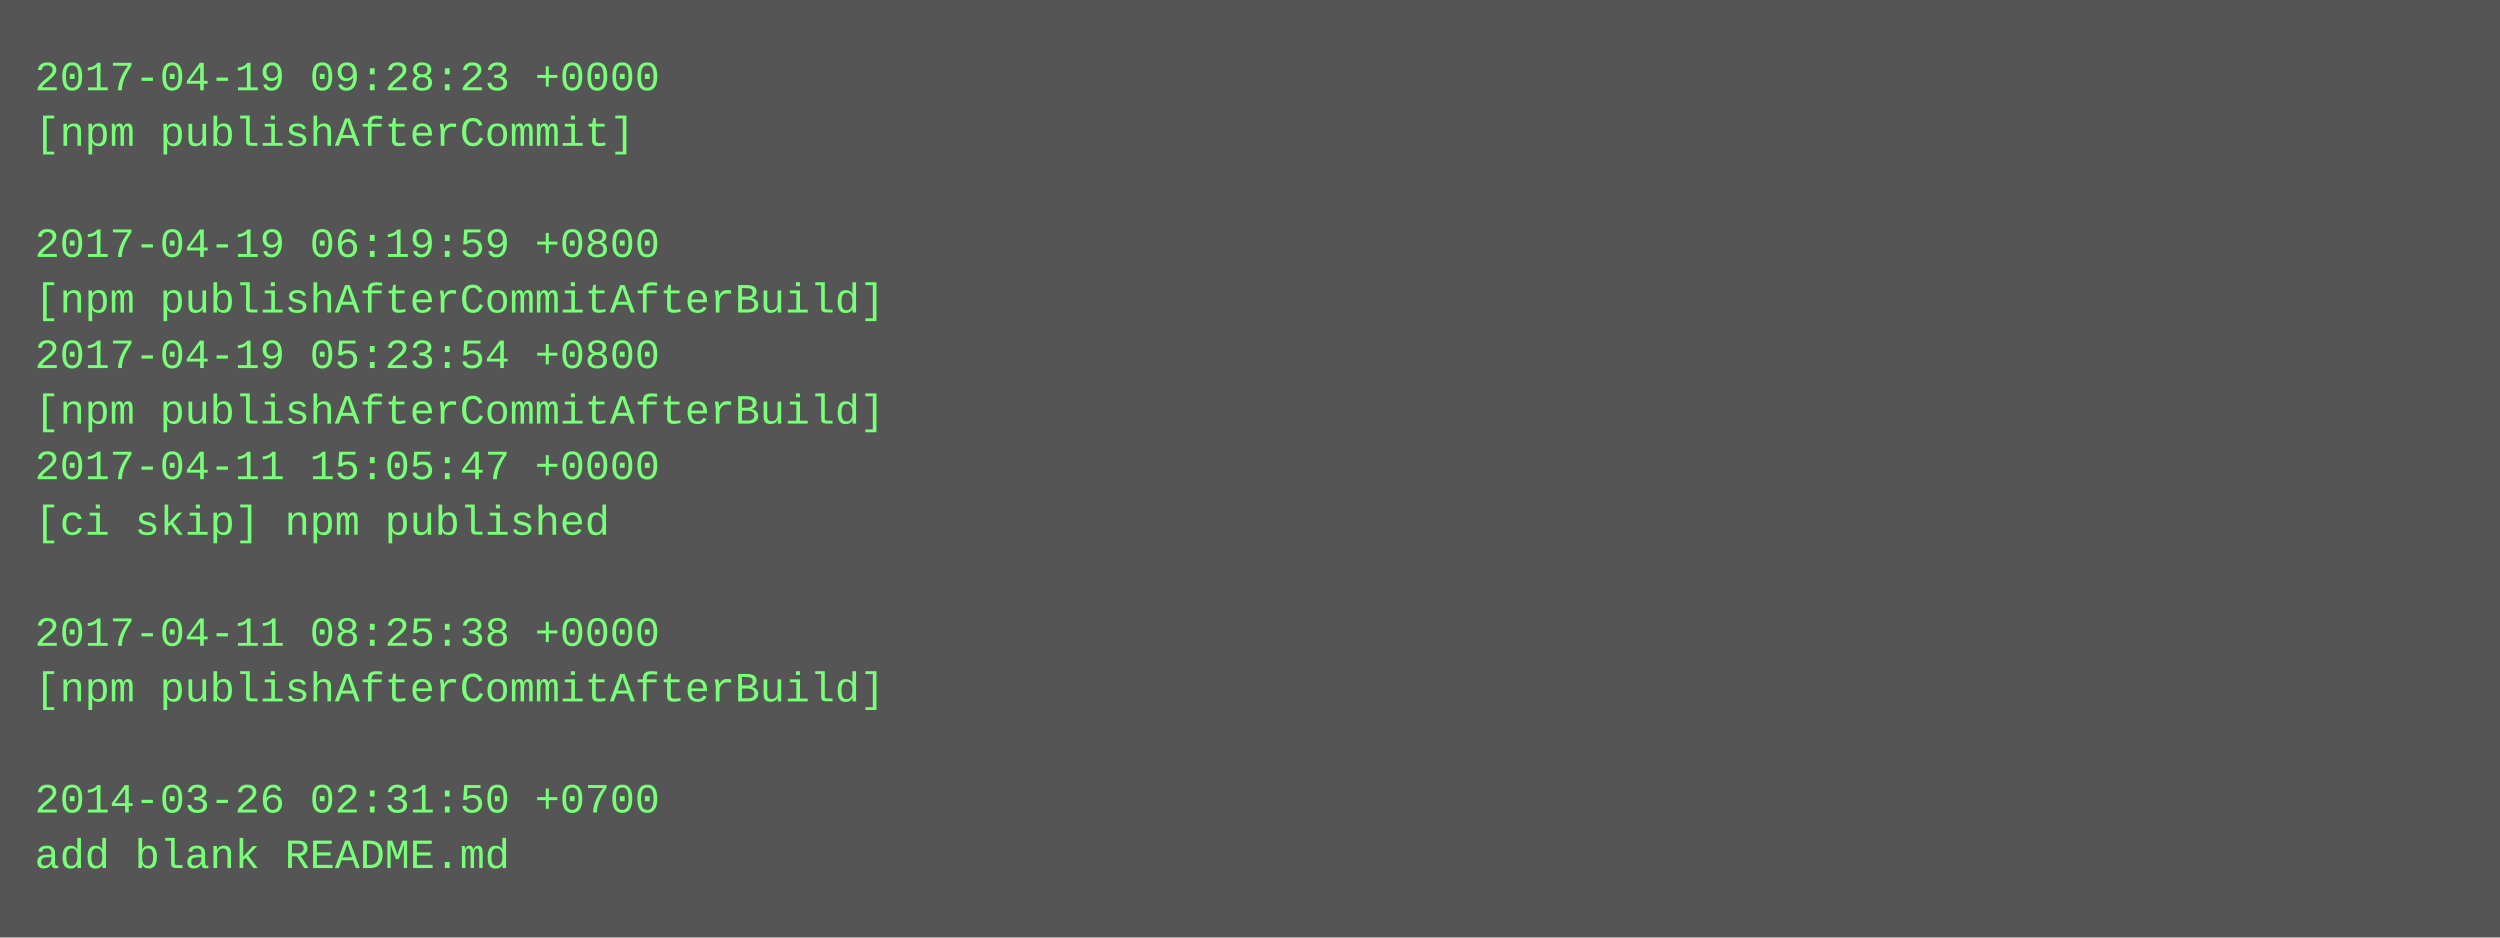
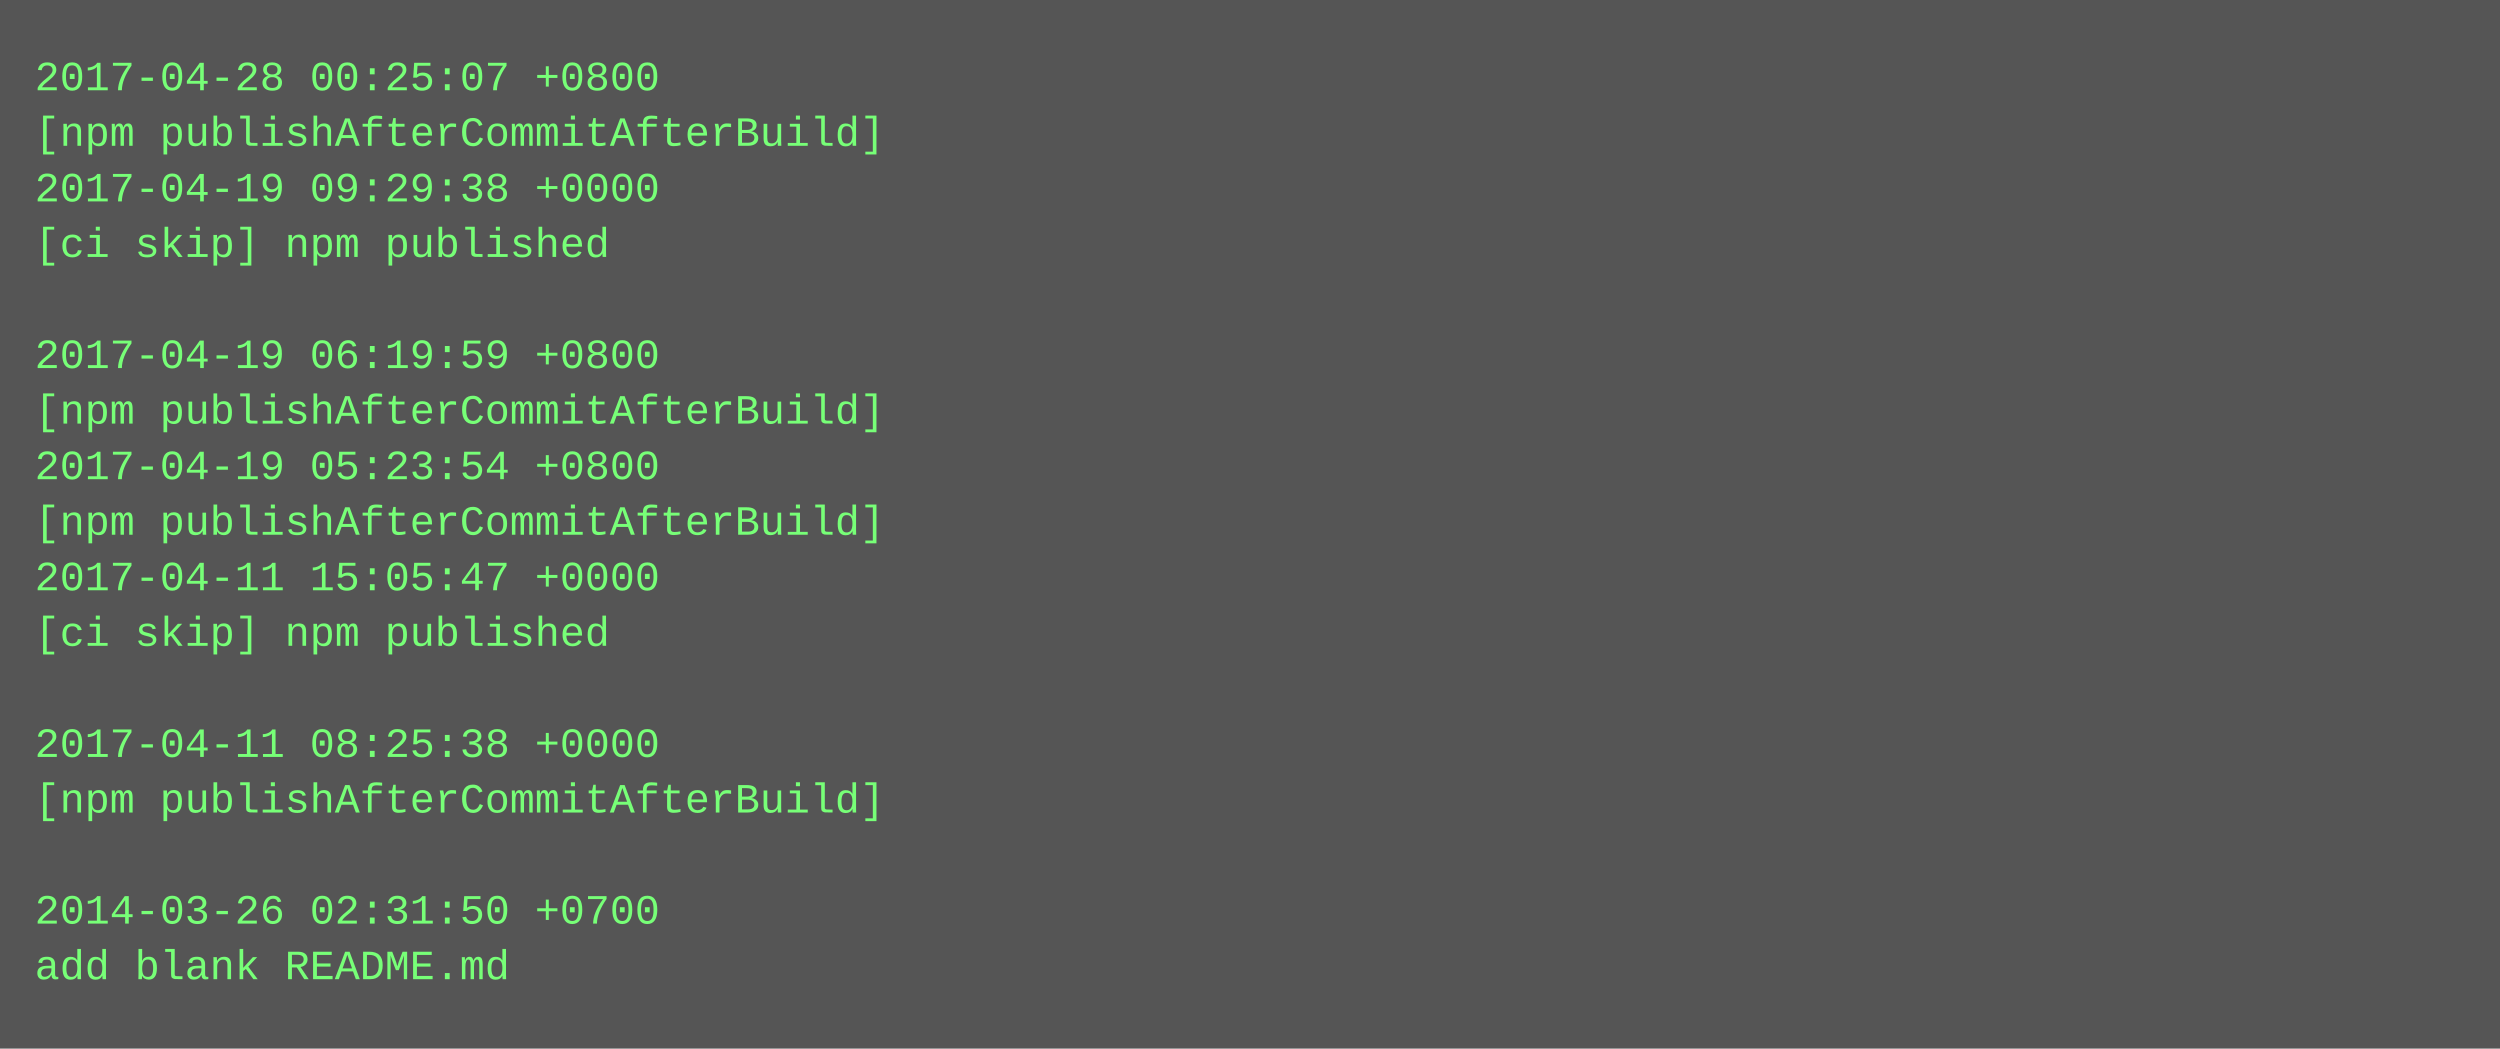
- <svg xmlns="http://www.w3.org/2000/svg" height="270" width="720">
-   <rect height="270" fill="#555" width="720" />
+ <svg xmlns="http://www.w3.org/2000/svg" height="302" width="720">
+   <rect height="302" fill="#555" width="720" />
  <text fill="#7f7" font-family="Courier New" font-size="12" xml:space="preserve">
-     <tspan x="10" y="26">2017-04-19 09:28:23 +0000</tspan>
-     <tspan x="10" y="42">[npm publishAfterCommit]</tspan>
-     <tspan x="10" y="58" />
-     <tspan x="10" y="74">2017-04-19 06:19:59 +0800</tspan>
-     <tspan x="10" y="90">[npm publishAfterCommitAfterBuild]</tspan>
-     <tspan x="10" y="106">2017-04-19 05:23:54 +0800</tspan>
+     <tspan x="10" y="26">2017-04-28 00:25:07 +0800</tspan>
+     <tspan x="10" y="42">[npm publishAfterCommitAfterBuild]</tspan>
+     <tspan x="10" y="58">2017-04-19 09:29:38 +0000</tspan>
+     <tspan x="10" y="74">[ci skip] npm published</tspan>
+     <tspan x="10" y="90" />
+     <tspan x="10" y="106">2017-04-19 06:19:59 +0800</tspan>
    <tspan x="10" y="122">[npm publishAfterCommitAfterBuild]</tspan>
-     <tspan x="10" y="138">2017-04-11 15:05:47 +0000</tspan>
-     <tspan x="10" y="154">[ci skip] npm published</tspan>
-     <tspan x="10" y="170" />
-     <tspan x="10" y="186">2017-04-11 08:25:38 +0000</tspan>
-     <tspan x="10" y="202">[npm publishAfterCommitAfterBuild]</tspan>
-     <tspan x="10" y="218" />
-     <tspan x="10" y="234">2014-03-26 02:31:50 +0700</tspan>
-     <tspan x="10" y="250">add blank README.md</tspan>
+     <tspan x="10" y="138">2017-04-19 05:23:54 +0800</tspan>
+     <tspan x="10" y="154">[npm publishAfterCommitAfterBuild]</tspan>
+     <tspan x="10" y="170">2017-04-11 15:05:47 +0000</tspan>
+     <tspan x="10" y="186">[ci skip] npm published</tspan>
+     <tspan x="10" y="202" />
+     <tspan x="10" y="218">2017-04-11 08:25:38 +0000</tspan>
+     <tspan x="10" y="234">[npm publishAfterCommitAfterBuild]</tspan>
+     <tspan x="10" y="250" />
+     <tspan x="10" y="266">2014-03-26 02:31:50 +0700</tspan>
+     <tspan x="10" y="282">add blank README.md</tspan>
  </text>
</svg>
